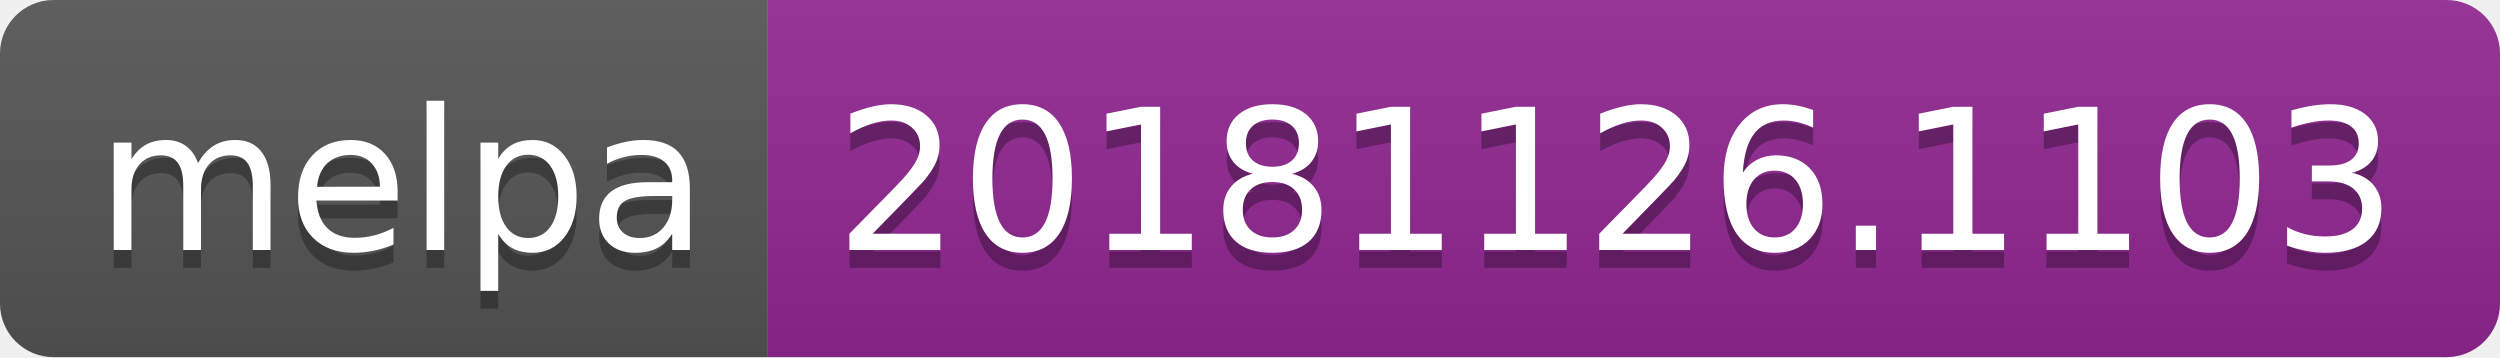
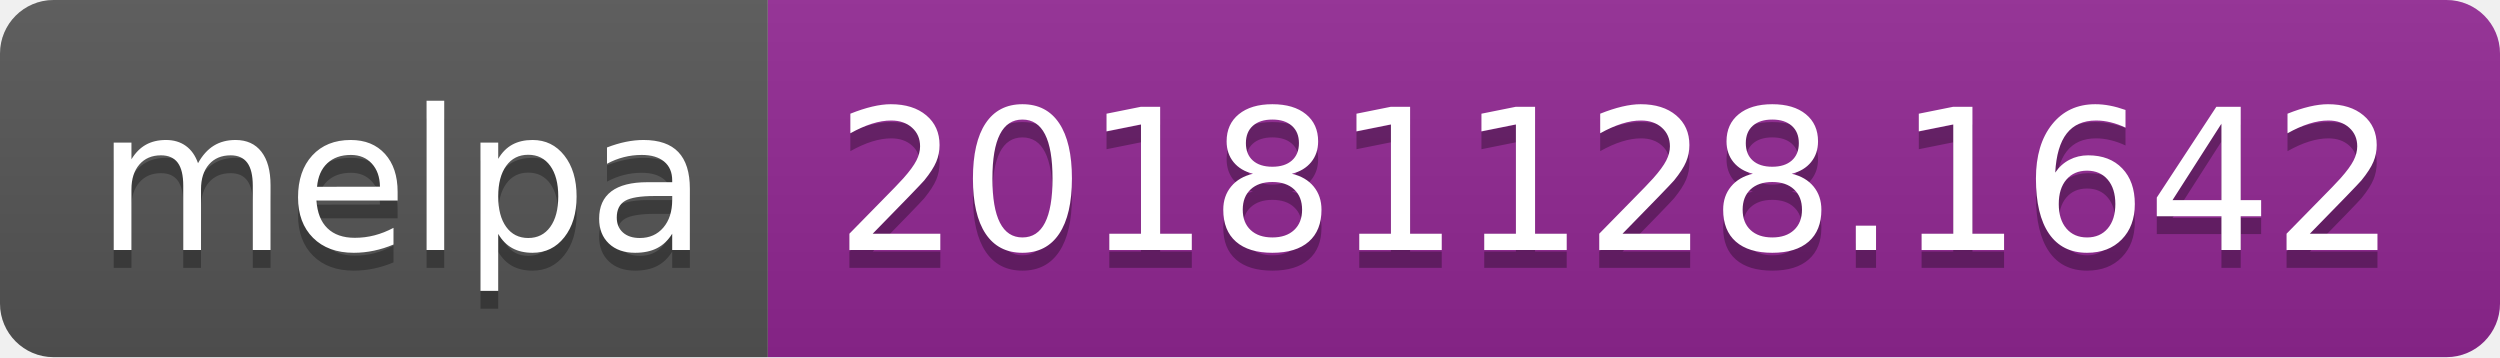
<svg xmlns="http://www.w3.org/2000/svg" width="140" height="20">
  <linearGradient id="b" x2="0" y2="100%">
    <stop offset="0" stop-color="#bbb" stop-opacity=".1" />
    <stop offset="1" stop-opacity=".1" />
  </linearGradient>
  <clipPath id="a">
    <rect width="140" height="20" rx="3" fill="#fff" />
  </clipPath>
  <g clip-path="url(#a)">
    <path fill="#555" d="M0 0h43v20H0z" />
    <path fill="#922793" d="M43 0h97v20H43z" />
    <path fill="url(#b)" d="M0 0h140v20H0z" />
  </g>
  <g fill="#fff" text-anchor="middle" font-family="DejaVu Sans,Verdana,Geneva,sans-serif" font-size="110">
    <text x="225" y="150" fill="#010101" fill-opacity=".3" transform="scale(.1)" textLength="330">melpa</text>
    <text x="225" y="140" transform="scale(.1)" textLength="330">melpa</text>
-     <text x="905" y="150" fill="#010101" fill-opacity=".3" transform="scale(.1)" textLength="870">20181126.1103</text>
-     <text x="905" y="140" transform="scale(.1)" textLength="870">20181126.1103</text>
+     <text x="905" y="150" fill="#010101" fill-opacity=".3" transform="scale(.1)" textLength="870">20181128.1642</text>
+     <text x="905" y="140" transform="scale(.1)" textLength="870">20181128.1642</text>
  </g>
</svg>
